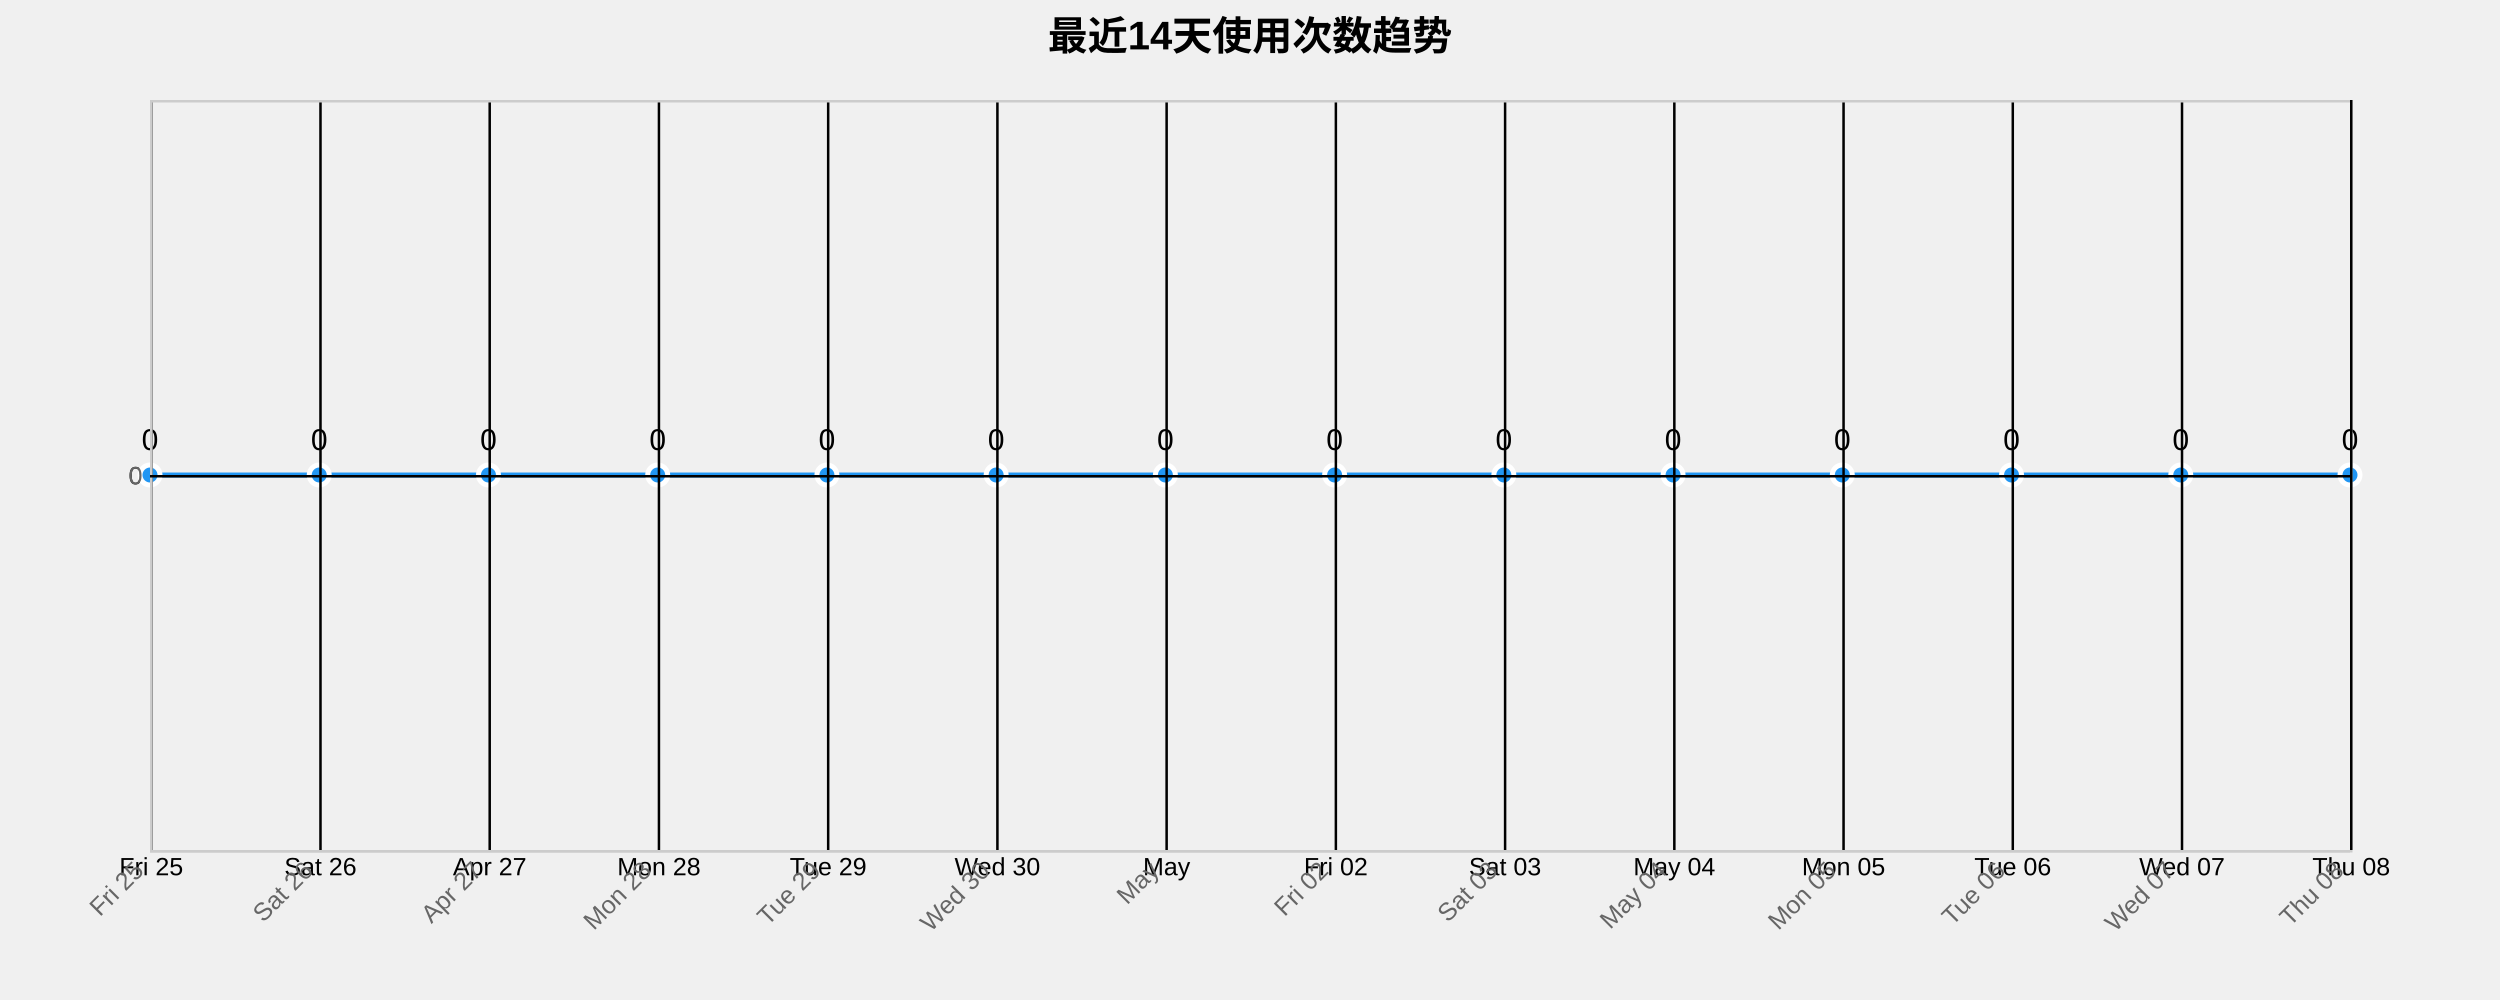
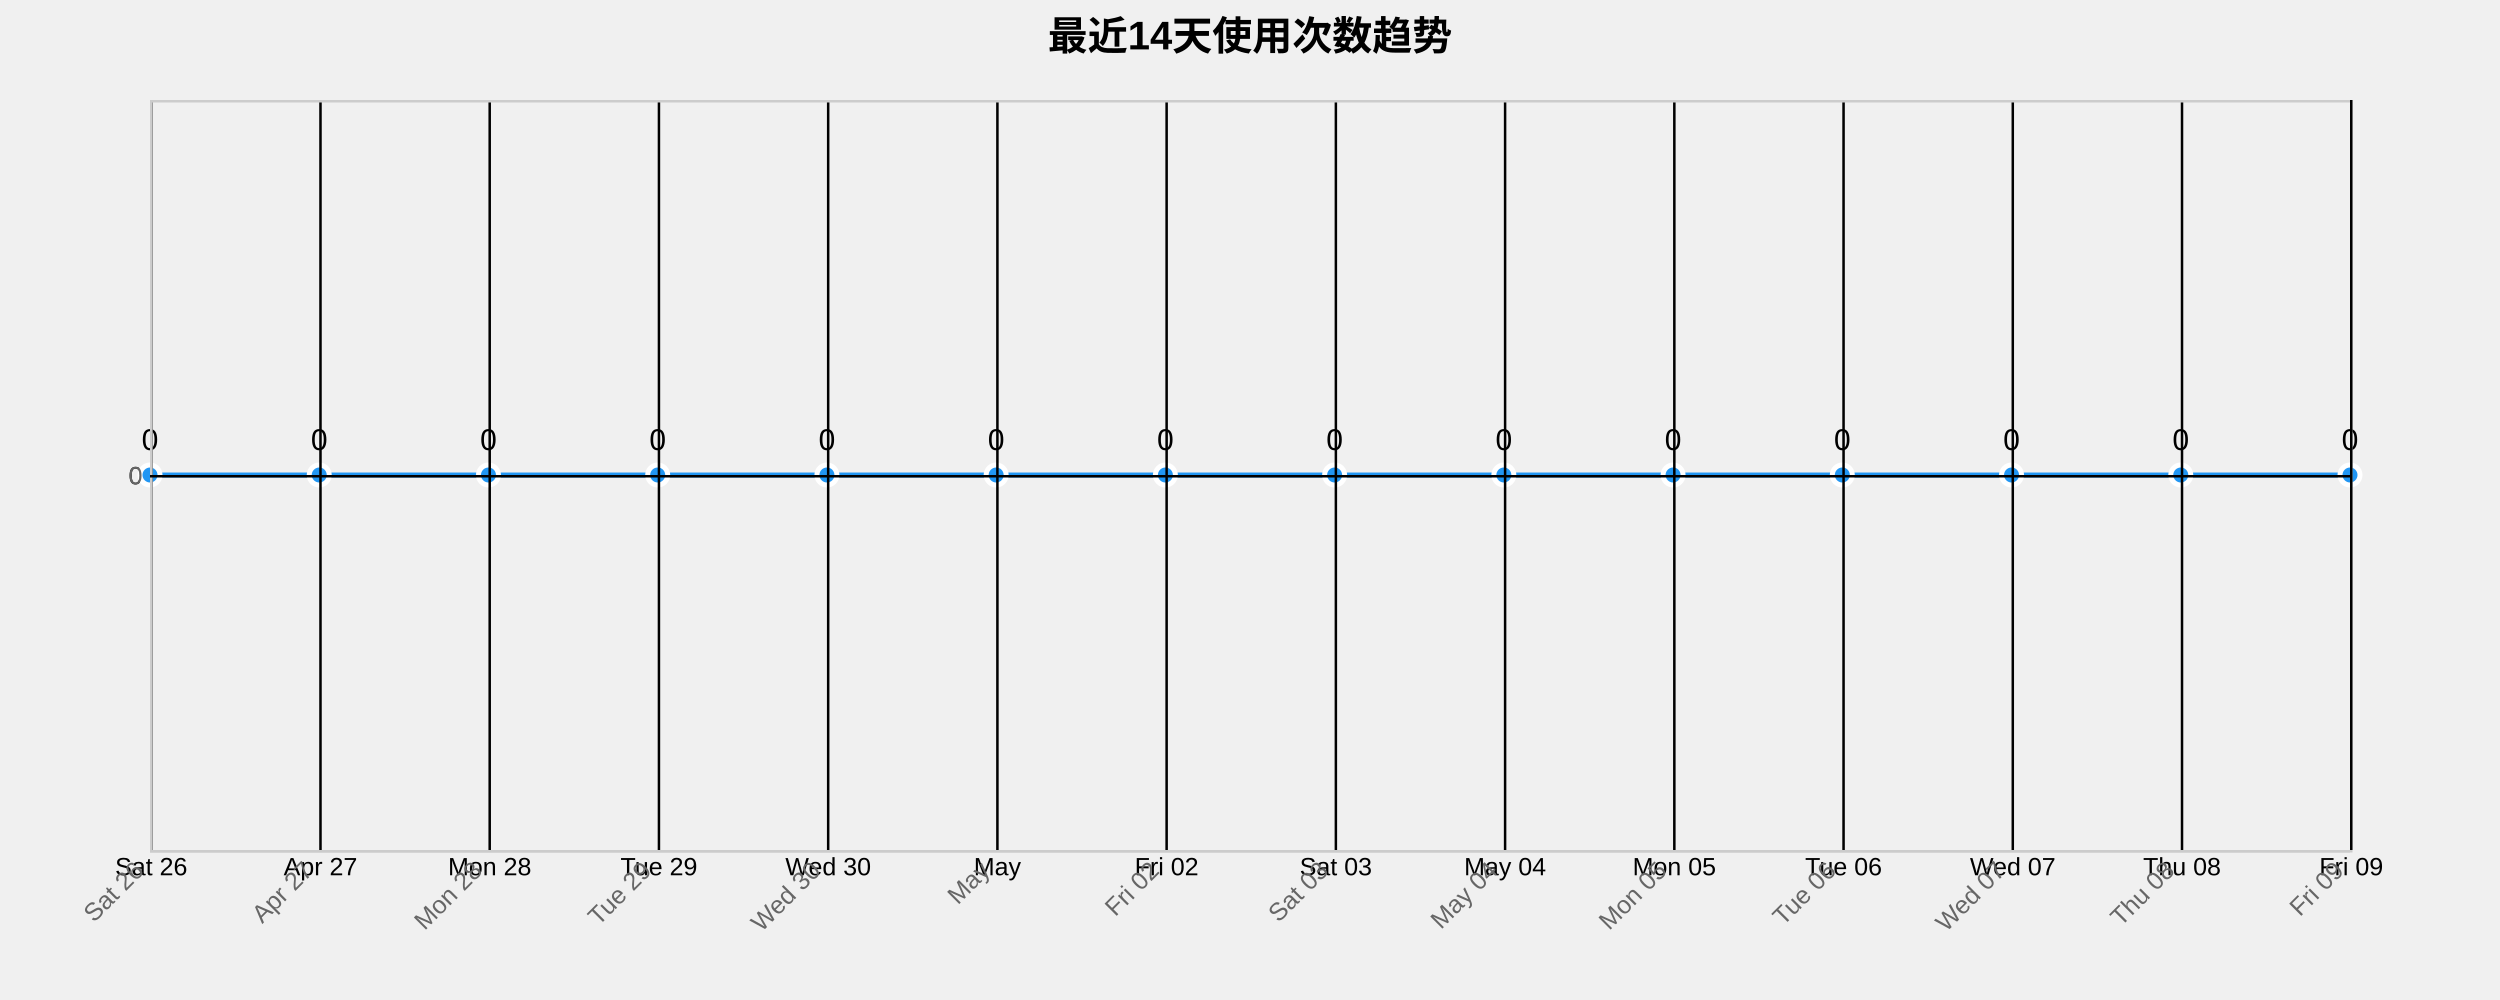
<svg xmlns="http://www.w3.org/2000/svg" width="1000" height="400">
  <g transform="translate(60,40)">
    <text x="440" y="-20" text-anchor="middle" style="font-size: 16px; font-weight: bold;">最近14天使用次数趋势</text>
    <g class="grid" transform="translate(0,300)" fill="none" font-size="10" font-family="sans-serif" text-anchor="middle">
      <path class="domain" stroke="currentColor" d="M0.5,-300V0.5H880.5V-300" />
      <g class="tick" opacity="1" transform="translate(0.5,0)">
        <line stroke="currentColor" y2="-300" />
-         <text fill="currentColor" y="3" dy="0.71em">Fri 25</text>
+         <text fill="currentColor" y="3" dy="0.71em">Sat 26</text>
      </g>
      <g class="tick" opacity="1" transform="translate(68.19231,0)">
        <line stroke="currentColor" y2="-300" />
-         <text fill="currentColor" y="3" dy="0.71em">Sat 26</text>
+         <text fill="currentColor" y="3" dy="0.71em">Apr 27</text>
      </g>
      <g class="tick" opacity="1" transform="translate(135.8846,0)">
        <line stroke="currentColor" y2="-300" />
-         <text fill="currentColor" y="3" dy="0.71em">Apr 27</text>
+         <text fill="currentColor" y="3" dy="0.71em">Mon 28</text>
      </g>
      <g class="tick" opacity="1" transform="translate(203.5769,0)">
        <line stroke="currentColor" y2="-300" />
-         <text fill="currentColor" y="3" dy="0.71em">Mon 28</text>
+         <text fill="currentColor" y="3" dy="0.71em">Tue 29</text>
      </g>
      <g class="tick" opacity="1" transform="translate(271.2692,0)">
        <line stroke="currentColor" y2="-300" />
-         <text fill="currentColor" y="3" dy="0.71em">Tue 29</text>
+         <text fill="currentColor" y="3" dy="0.71em">Wed 30</text>
      </g>
      <g class="tick" opacity="1" transform="translate(338.9615,0)">
        <line stroke="currentColor" y2="-300" />
-         <text fill="currentColor" y="3" dy="0.71em">Wed 30</text>
+         <text fill="currentColor" y="3" dy="0.71em">May</text>
      </g>
      <g class="tick" opacity="1" transform="translate(406.6538,0)">
        <line stroke="currentColor" y2="-300" />
-         <text fill="currentColor" y="3" dy="0.71em">May</text>
+         <text fill="currentColor" y="3" dy="0.71em">Fri 02</text>
      </g>
      <g class="tick" opacity="1" transform="translate(474.3462,0)">
        <line stroke="currentColor" y2="-300" />
-         <text fill="currentColor" y="3" dy="0.71em">Fri 02</text>
+         <text fill="currentColor" y="3" dy="0.71em">Sat 03</text>
      </g>
      <g class="tick" opacity="1" transform="translate(542.0385,0)">
        <line stroke="currentColor" y2="-300" />
-         <text fill="currentColor" y="3" dy="0.71em">Sat 03</text>
+         <text fill="currentColor" y="3" dy="0.71em">May 04</text>
      </g>
      <g class="tick" opacity="1" transform="translate(609.7308,0)">
        <line stroke="currentColor" y2="-300" />
-         <text fill="currentColor" y="3" dy="0.71em">May 04</text>
+         <text fill="currentColor" y="3" dy="0.71em">Mon 05</text>
      </g>
      <g class="tick" opacity="1" transform="translate(677.4231,0)">
        <line stroke="currentColor" y2="-300" />
-         <text fill="currentColor" y="3" dy="0.71em">Mon 05</text>
+         <text fill="currentColor" y="3" dy="0.71em">Tue 06</text>
      </g>
      <g class="tick" opacity="1" transform="translate(745.1154,0)">
        <line stroke="currentColor" y2="-300" />
-         <text fill="currentColor" y="3" dy="0.71em">Tue 06</text>
+         <text fill="currentColor" y="3" dy="0.71em">Wed 07</text>
      </g>
      <g class="tick" opacity="1" transform="translate(812.8077,0)">
        <line stroke="currentColor" y2="-300" />
-         <text fill="currentColor" y="3" dy="0.71em">Wed 07</text>
+         <text fill="currentColor" y="3" dy="0.71em">Thu 08</text>
      </g>
      <g class="tick" opacity="1" transform="translate(880.5,0)">
        <line stroke="currentColor" y2="-300" />
-         <text fill="currentColor" y="3" dy="0.71em">Thu 08</text>
+         <text fill="currentColor" y="3" dy="0.71em">Fri 09</text>
      </g>
    </g>
    <g class="grid" fill="none" font-size="10" font-family="sans-serif" text-anchor="end">
      <path class="domain" stroke="currentColor" d="M880,300.5H0.5V0.5H880" />
      <g class="tick" opacity="1" transform="translate(0,150.5)">
        <line stroke="currentColor" x2="880" />
        <text fill="currentColor" x="-3" dy="0.32em">0</text>
      </g>
    </g>
    <path class="area" d="M0,150C22.564,150,45.128,150,67.692,150C90.256,150,112.821,150,135.385,150C157.949,150,180.513,150,203.077,150C225.641,150,248.205,150,270.769,150C293.333,150,315.897,150,338.462,150C361.026,150,383.59,150,406.154,150C428.718,150,451.282,150,473.846,150C496.41,150,518.974,150,541.538,150C564.103,150,586.667,150,609.231,150C631.795,150,654.359,150,676.923,150C699.487,150,722.051,150,744.615,150C767.179,150,789.744,150,812.308,150C834.872,150,857.436,150,880,150L880,300C857.436,300,834.872,300,812.308,300C789.744,300,767.179,300,744.615,300C722.051,300,699.487,300,676.923,300C654.359,300,631.795,300,609.231,300C586.667,300,564.103,300,541.538,300C518.974,300,496.41,300,473.846,300C451.282,300,428.718,300,406.154,300C383.59,300,361.026,300,338.462,300C315.897,300,293.333,300,270.769,300C248.205,300,225.641,300,203.077,300C180.513,300,157.949,300,135.385,300C112.821,300,90.256,300,67.692,300C45.128,300,22.564,300,0,300Z" style="fill: url(#area-gradient); opacity: 0.3;" />
    <path class="line" d="M0,150C22.564,150,45.128,150,67.692,150C90.256,150,112.821,150,135.385,150C157.949,150,180.513,150,203.077,150C225.641,150,248.205,150,270.769,150C293.333,150,315.897,150,338.462,150C361.026,150,383.59,150,406.154,150C428.718,150,451.282,150,473.846,150C496.41,150,518.974,150,541.538,150C564.103,150,586.667,150,609.231,150C631.795,150,654.359,150,676.923,150C699.487,150,722.051,150,744.615,150C767.179,150,789.744,150,812.308,150C834.872,150,857.436,150,880,150" style="fill: none; stroke: #2196F3; stroke-width: 2px;" />
    <circle class="dot" cx="0" cy="150" r="4" style="fill: #2196F3; stroke: #fff; stroke-width: 2px;" />
    <circle class="dot" cx="67.692" cy="150" r="4" style="fill: #2196F3; stroke: #fff; stroke-width: 2px;" />
    <circle class="dot" cx="135.385" cy="150" r="4" style="fill: #2196F3; stroke: #fff; stroke-width: 2px;" />
    <circle class="dot" cx="203.077" cy="150" r="4" style="fill: #2196F3; stroke: #fff; stroke-width: 2px;" />
    <circle class="dot" cx="270.769" cy="150" r="4" style="fill: #2196F3; stroke: #fff; stroke-width: 2px;" />
    <circle class="dot" cx="338.462" cy="150" r="4" style="fill: #2196F3; stroke: #fff; stroke-width: 2px;" />
    <circle class="dot" cx="406.154" cy="150" r="4" style="fill: #2196F3; stroke: #fff; stroke-width: 2px;" />
    <circle class="dot" cx="473.846" cy="150" r="4" style="fill: #2196F3; stroke: #fff; stroke-width: 2px;" />
    <circle class="dot" cx="541.538" cy="150" r="4" style="fill: #2196F3; stroke: #fff; stroke-width: 2px;" />
    <circle class="dot" cx="609.231" cy="150" r="4" style="fill: #2196F3; stroke: #fff; stroke-width: 2px;" />
    <circle class="dot" cx="676.923" cy="150" r="4" style="fill: #2196F3; stroke: #fff; stroke-width: 2px;" />
    <circle class="dot" cx="744.615" cy="150" r="4" style="fill: #2196F3; stroke: #fff; stroke-width: 2px;" />
    <circle class="dot" cx="812.308" cy="150" r="4" style="fill: #2196F3; stroke: #fff; stroke-width: 2px;" />
    <circle class="dot" cx="880" cy="150" r="4" style="fill: #2196F3; stroke: #fff; stroke-width: 2px;" />
    <text class="label" x="0" y="140" text-anchor="middle" style="font-size: 12px;">0</text>
    <text class="label" x="67.692" y="140" text-anchor="middle" style="font-size: 12px;">0</text>
    <text class="label" x="135.385" y="140" text-anchor="middle" style="font-size: 12px;">0</text>
    <text class="label" x="203.077" y="140" text-anchor="middle" style="font-size: 12px;">0</text>
    <text class="label" x="270.769" y="140" text-anchor="middle" style="font-size: 12px;">0</text>
    <text class="label" x="338.462" y="140" text-anchor="middle" style="font-size: 12px;">0</text>
    <text class="label" x="406.154" y="140" text-anchor="middle" style="font-size: 12px;">0</text>
    <text class="label" x="473.846" y="140" text-anchor="middle" style="font-size: 12px;">0</text>
    <text class="label" x="541.538" y="140" text-anchor="middle" style="font-size: 12px;">0</text>
    <text class="label" x="609.231" y="140" text-anchor="middle" style="font-size: 12px;">0</text>
    <text class="label" x="676.923" y="140" text-anchor="middle" style="font-size: 12px;">0</text>
    <text class="label" x="744.615" y="140" text-anchor="middle" style="font-size: 12px;">0</text>
    <text class="label" x="812.308" y="140" text-anchor="middle" style="font-size: 12px;">0</text>
    <text class="label" x="880" y="140" text-anchor="middle" style="font-size: 12px;">0</text>
    <g class="x-axis" transform="translate(0,300)" fill="none" font-size="10" font-family="sans-serif" text-anchor="middle">
      <path class="domain" stroke="currentColor" d="M0.5,-300V0.5H880.5V-300" />
      <g class="tick" opacity="1" transform="translate(0.5,0)">
        <line stroke="currentColor" y2="-300" />
-         <text fill="currentColor" y="3" dy=".15em" style="text-anchor: end;" dx="-.8em" transform="rotate(-45)">Fri 25</text>
+         <text fill="currentColor" y="3" dy=".15em" style="text-anchor: end;" dx="-.8em" transform="rotate(-45)">Sat 26</text>
      </g>
      <g class="tick" opacity="1" transform="translate(68.19231,0)">
        <line stroke="currentColor" y2="-300" />
-         <text fill="currentColor" y="3" dy=".15em" style="text-anchor: end;" dx="-.8em" transform="rotate(-45)">Sat 26</text>
+         <text fill="currentColor" y="3" dy=".15em" style="text-anchor: end;" dx="-.8em" transform="rotate(-45)">Apr 27</text>
      </g>
      <g class="tick" opacity="1" transform="translate(135.8846,0)">
        <line stroke="currentColor" y2="-300" />
-         <text fill="currentColor" y="3" dy=".15em" style="text-anchor: end;" dx="-.8em" transform="rotate(-45)">Apr 27</text>
+         <text fill="currentColor" y="3" dy=".15em" style="text-anchor: end;" dx="-.8em" transform="rotate(-45)">Mon 28</text>
      </g>
      <g class="tick" opacity="1" transform="translate(203.5769,0)">
        <line stroke="currentColor" y2="-300" />
-         <text fill="currentColor" y="3" dy=".15em" style="text-anchor: end;" dx="-.8em" transform="rotate(-45)">Mon 28</text>
+         <text fill="currentColor" y="3" dy=".15em" style="text-anchor: end;" dx="-.8em" transform="rotate(-45)">Tue 29</text>
      </g>
      <g class="tick" opacity="1" transform="translate(271.2692,0)">
        <line stroke="currentColor" y2="-300" />
-         <text fill="currentColor" y="3" dy=".15em" style="text-anchor: end;" dx="-.8em" transform="rotate(-45)">Tue 29</text>
+         <text fill="currentColor" y="3" dy=".15em" style="text-anchor: end;" dx="-.8em" transform="rotate(-45)">Wed 30</text>
      </g>
      <g class="tick" opacity="1" transform="translate(338.9615,0)">
        <line stroke="currentColor" y2="-300" />
-         <text fill="currentColor" y="3" dy=".15em" style="text-anchor: end;" dx="-.8em" transform="rotate(-45)">Wed 30</text>
+         <text fill="currentColor" y="3" dy=".15em" style="text-anchor: end;" dx="-.8em" transform="rotate(-45)">May</text>
      </g>
      <g class="tick" opacity="1" transform="translate(406.6538,0)">
        <line stroke="currentColor" y2="-300" />
-         <text fill="currentColor" y="3" dy=".15em" style="text-anchor: end;" dx="-.8em" transform="rotate(-45)">May</text>
+         <text fill="currentColor" y="3" dy=".15em" style="text-anchor: end;" dx="-.8em" transform="rotate(-45)">Fri 02</text>
      </g>
      <g class="tick" opacity="1" transform="translate(474.3462,0)">
        <line stroke="currentColor" y2="-300" />
-         <text fill="currentColor" y="3" dy=".15em" style="text-anchor: end;" dx="-.8em" transform="rotate(-45)">Fri 02</text>
+         <text fill="currentColor" y="3" dy=".15em" style="text-anchor: end;" dx="-.8em" transform="rotate(-45)">Sat 03</text>
      </g>
      <g class="tick" opacity="1" transform="translate(542.0385,0)">
        <line stroke="currentColor" y2="-300" />
-         <text fill="currentColor" y="3" dy=".15em" style="text-anchor: end;" dx="-.8em" transform="rotate(-45)">Sat 03</text>
+         <text fill="currentColor" y="3" dy=".15em" style="text-anchor: end;" dx="-.8em" transform="rotate(-45)">May 04</text>
      </g>
      <g class="tick" opacity="1" transform="translate(609.7308,0)">
        <line stroke="currentColor" y2="-300" />
-         <text fill="currentColor" y="3" dy=".15em" style="text-anchor: end;" dx="-.8em" transform="rotate(-45)">May 04</text>
+         <text fill="currentColor" y="3" dy=".15em" style="text-anchor: end;" dx="-.8em" transform="rotate(-45)">Mon 05</text>
      </g>
      <g class="tick" opacity="1" transform="translate(677.4231,0)">
        <line stroke="currentColor" y2="-300" />
-         <text fill="currentColor" y="3" dy=".15em" style="text-anchor: end;" dx="-.8em" transform="rotate(-45)">Mon 05</text>
+         <text fill="currentColor" y="3" dy=".15em" style="text-anchor: end;" dx="-.8em" transform="rotate(-45)">Tue 06</text>
      </g>
      <g class="tick" opacity="1" transform="translate(745.1154,0)">
        <line stroke="currentColor" y2="-300" />
-         <text fill="currentColor" y="3" dy=".15em" style="text-anchor: end;" dx="-.8em" transform="rotate(-45)">Tue 06</text>
+         <text fill="currentColor" y="3" dy=".15em" style="text-anchor: end;" dx="-.8em" transform="rotate(-45)">Wed 07</text>
      </g>
      <g class="tick" opacity="1" transform="translate(812.8077,0)">
        <line stroke="currentColor" y2="-300" />
-         <text fill="currentColor" y="3" dy=".15em" style="text-anchor: end;" dx="-.8em" transform="rotate(-45)">Wed 07</text>
+         <text fill="currentColor" y="3" dy=".15em" style="text-anchor: end;" dx="-.8em" transform="rotate(-45)">Thu 08</text>
      </g>
      <g class="tick" opacity="1" transform="translate(880.5,0)">
        <line stroke="currentColor" y2="-300" />
-         <text fill="currentColor" y="3" dy=".15em" style="text-anchor: end;" dx="-.8em" transform="rotate(-45)">Thu 08</text>
+         <text fill="currentColor" y="3" dy=".15em" style="text-anchor: end;" dx="-.8em" transform="rotate(-45)">Fri 09</text>
      </g>
    </g>
    <g class="y-axis" fill="none" font-size="10" font-family="sans-serif" text-anchor="end">
      <path class="domain" stroke="currentColor" d="M880,300.5H0.5V0.5H880" />
      <g class="tick" opacity="1" transform="translate(0,150.5)">
        <line stroke="currentColor" x2="880" />
        <text fill="currentColor" x="-3" dy="0.32em">0</text>
      </g>
    </g>
    <style>
    .grid line {
      stroke: #e0e0e0;
      stroke-opacity: 0.7;
      shape-rendering: crispEdges;
    }
    .grid path {
      stroke-width: 0;
    }
    .dot:hover {
      r: 6;
    }
    text {
      font-family: Arial, sans-serif;
    }
    .x-axis path, .y-axis path {
      stroke: #ccc;
    }
    .x-axis text, .y-axis text {
      fill: #666;
    }
  </style>
  </g>
</svg>
